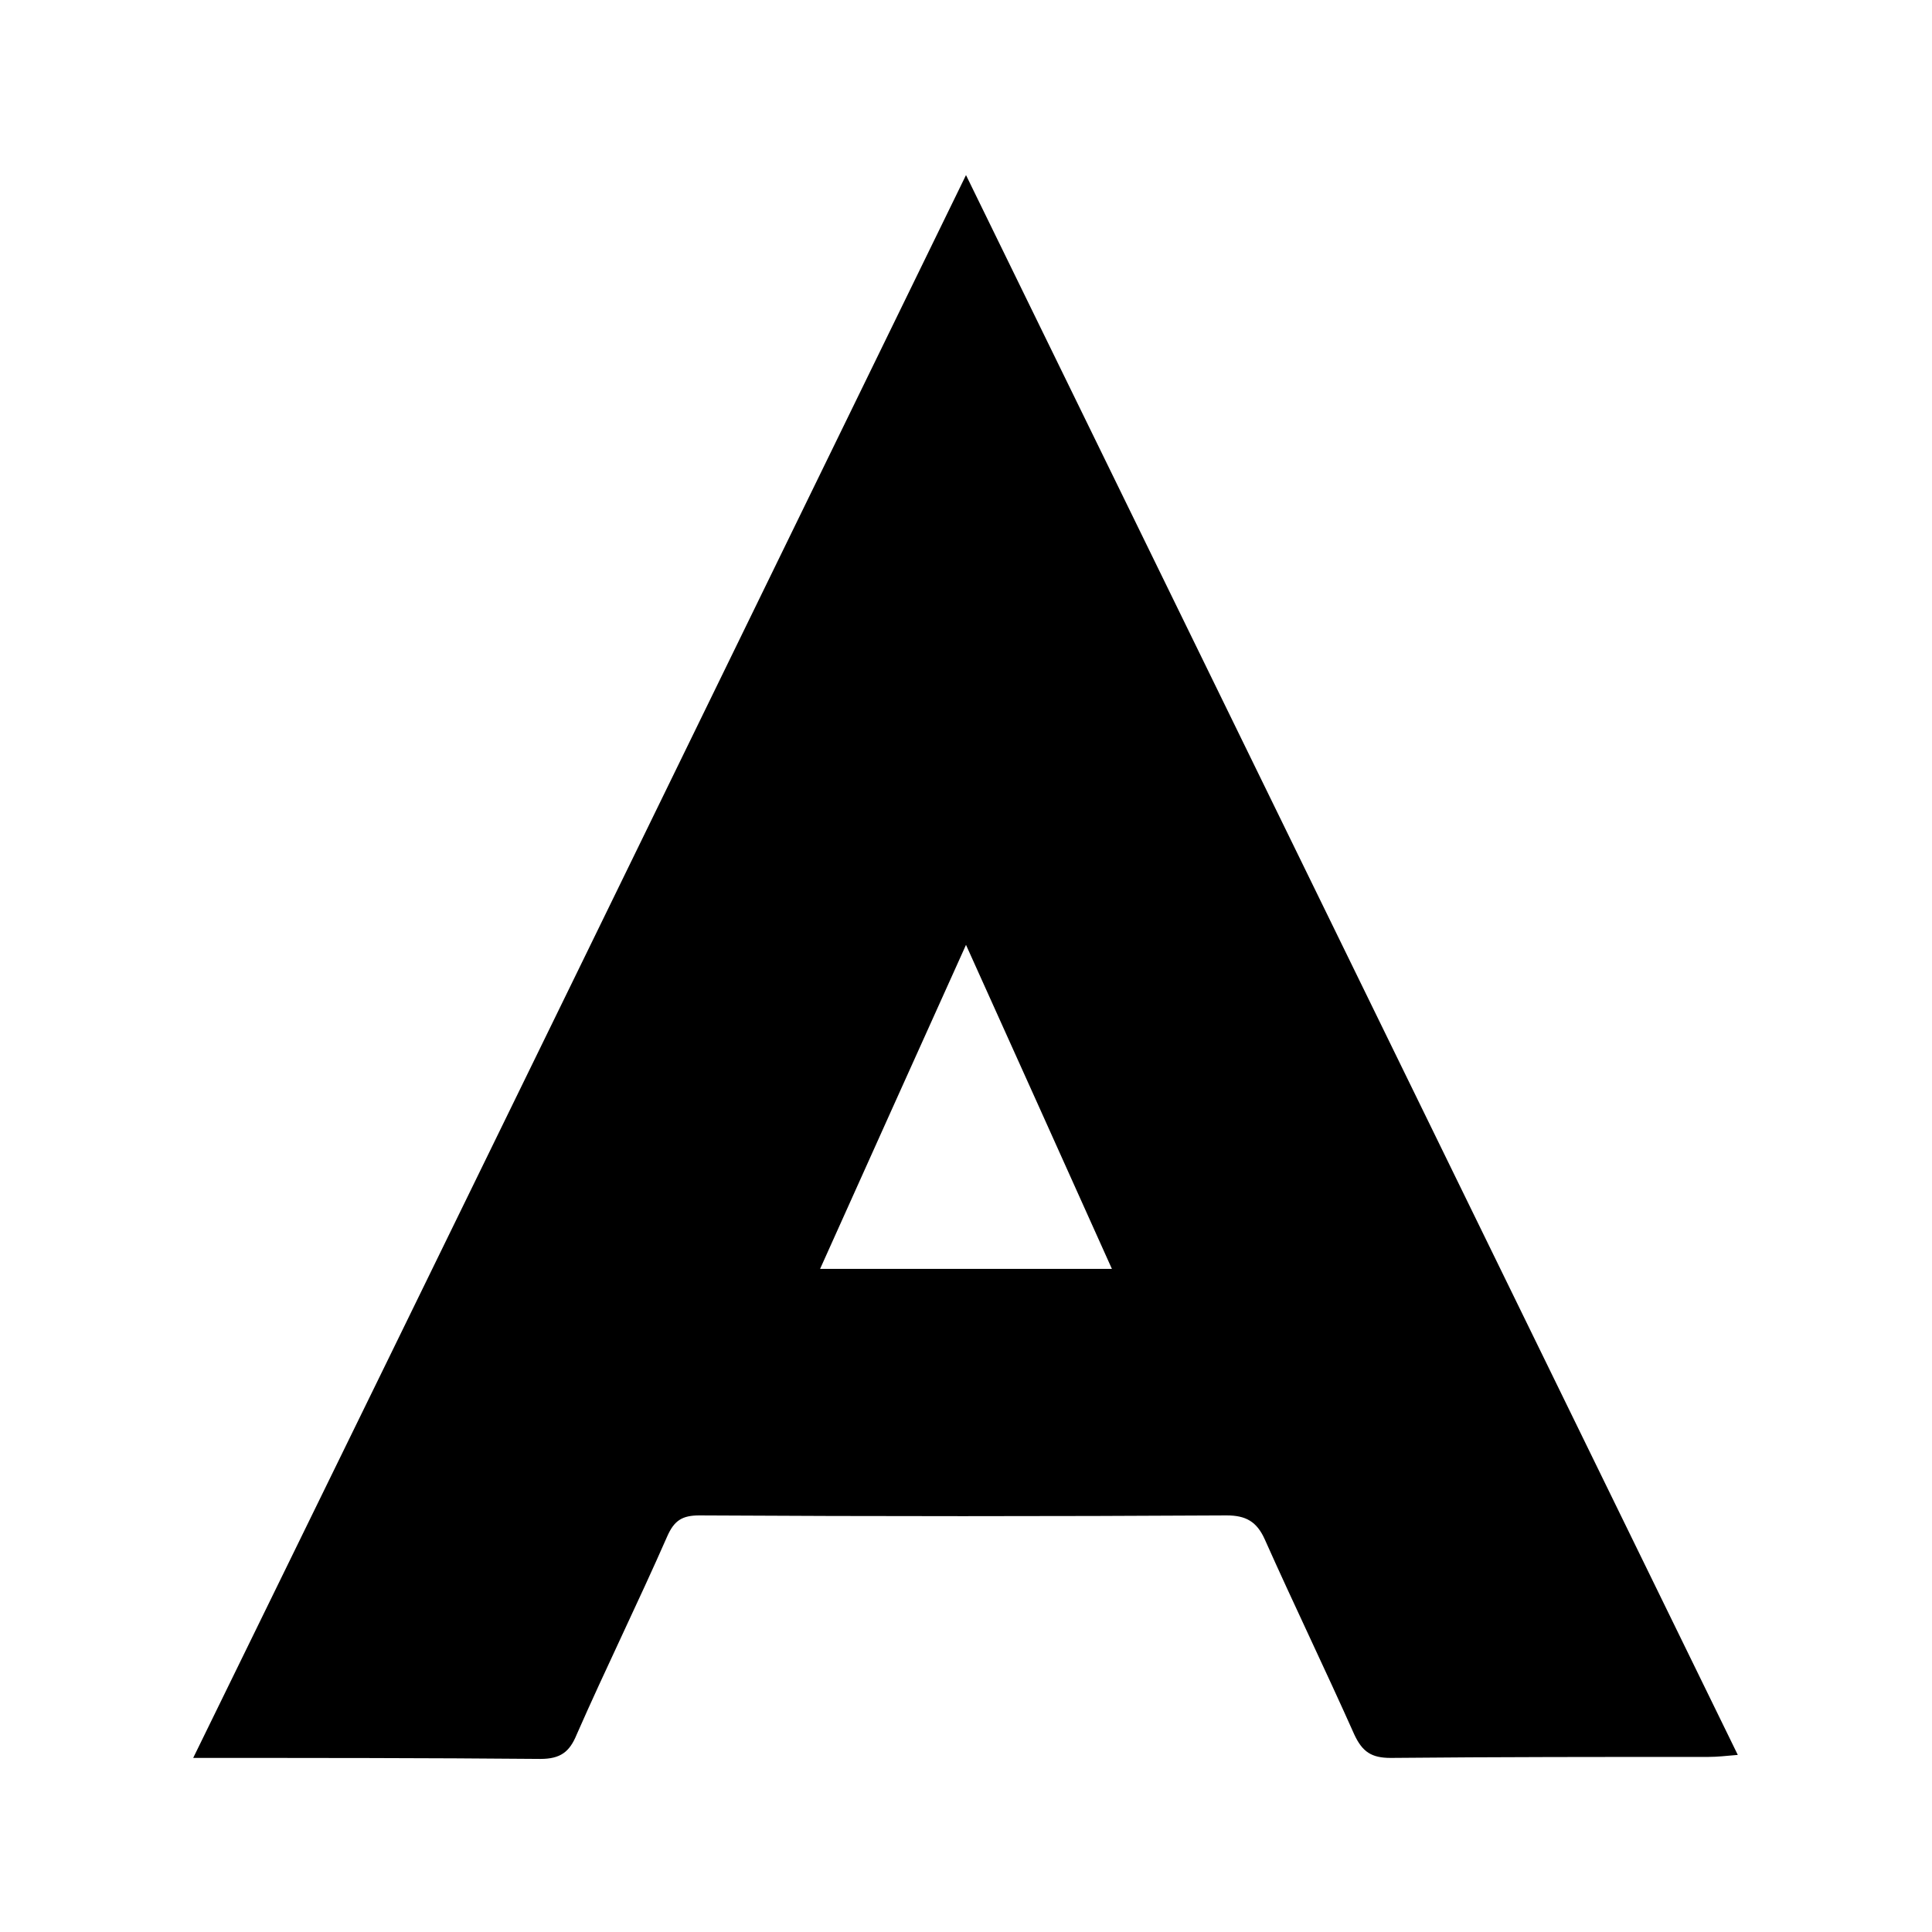
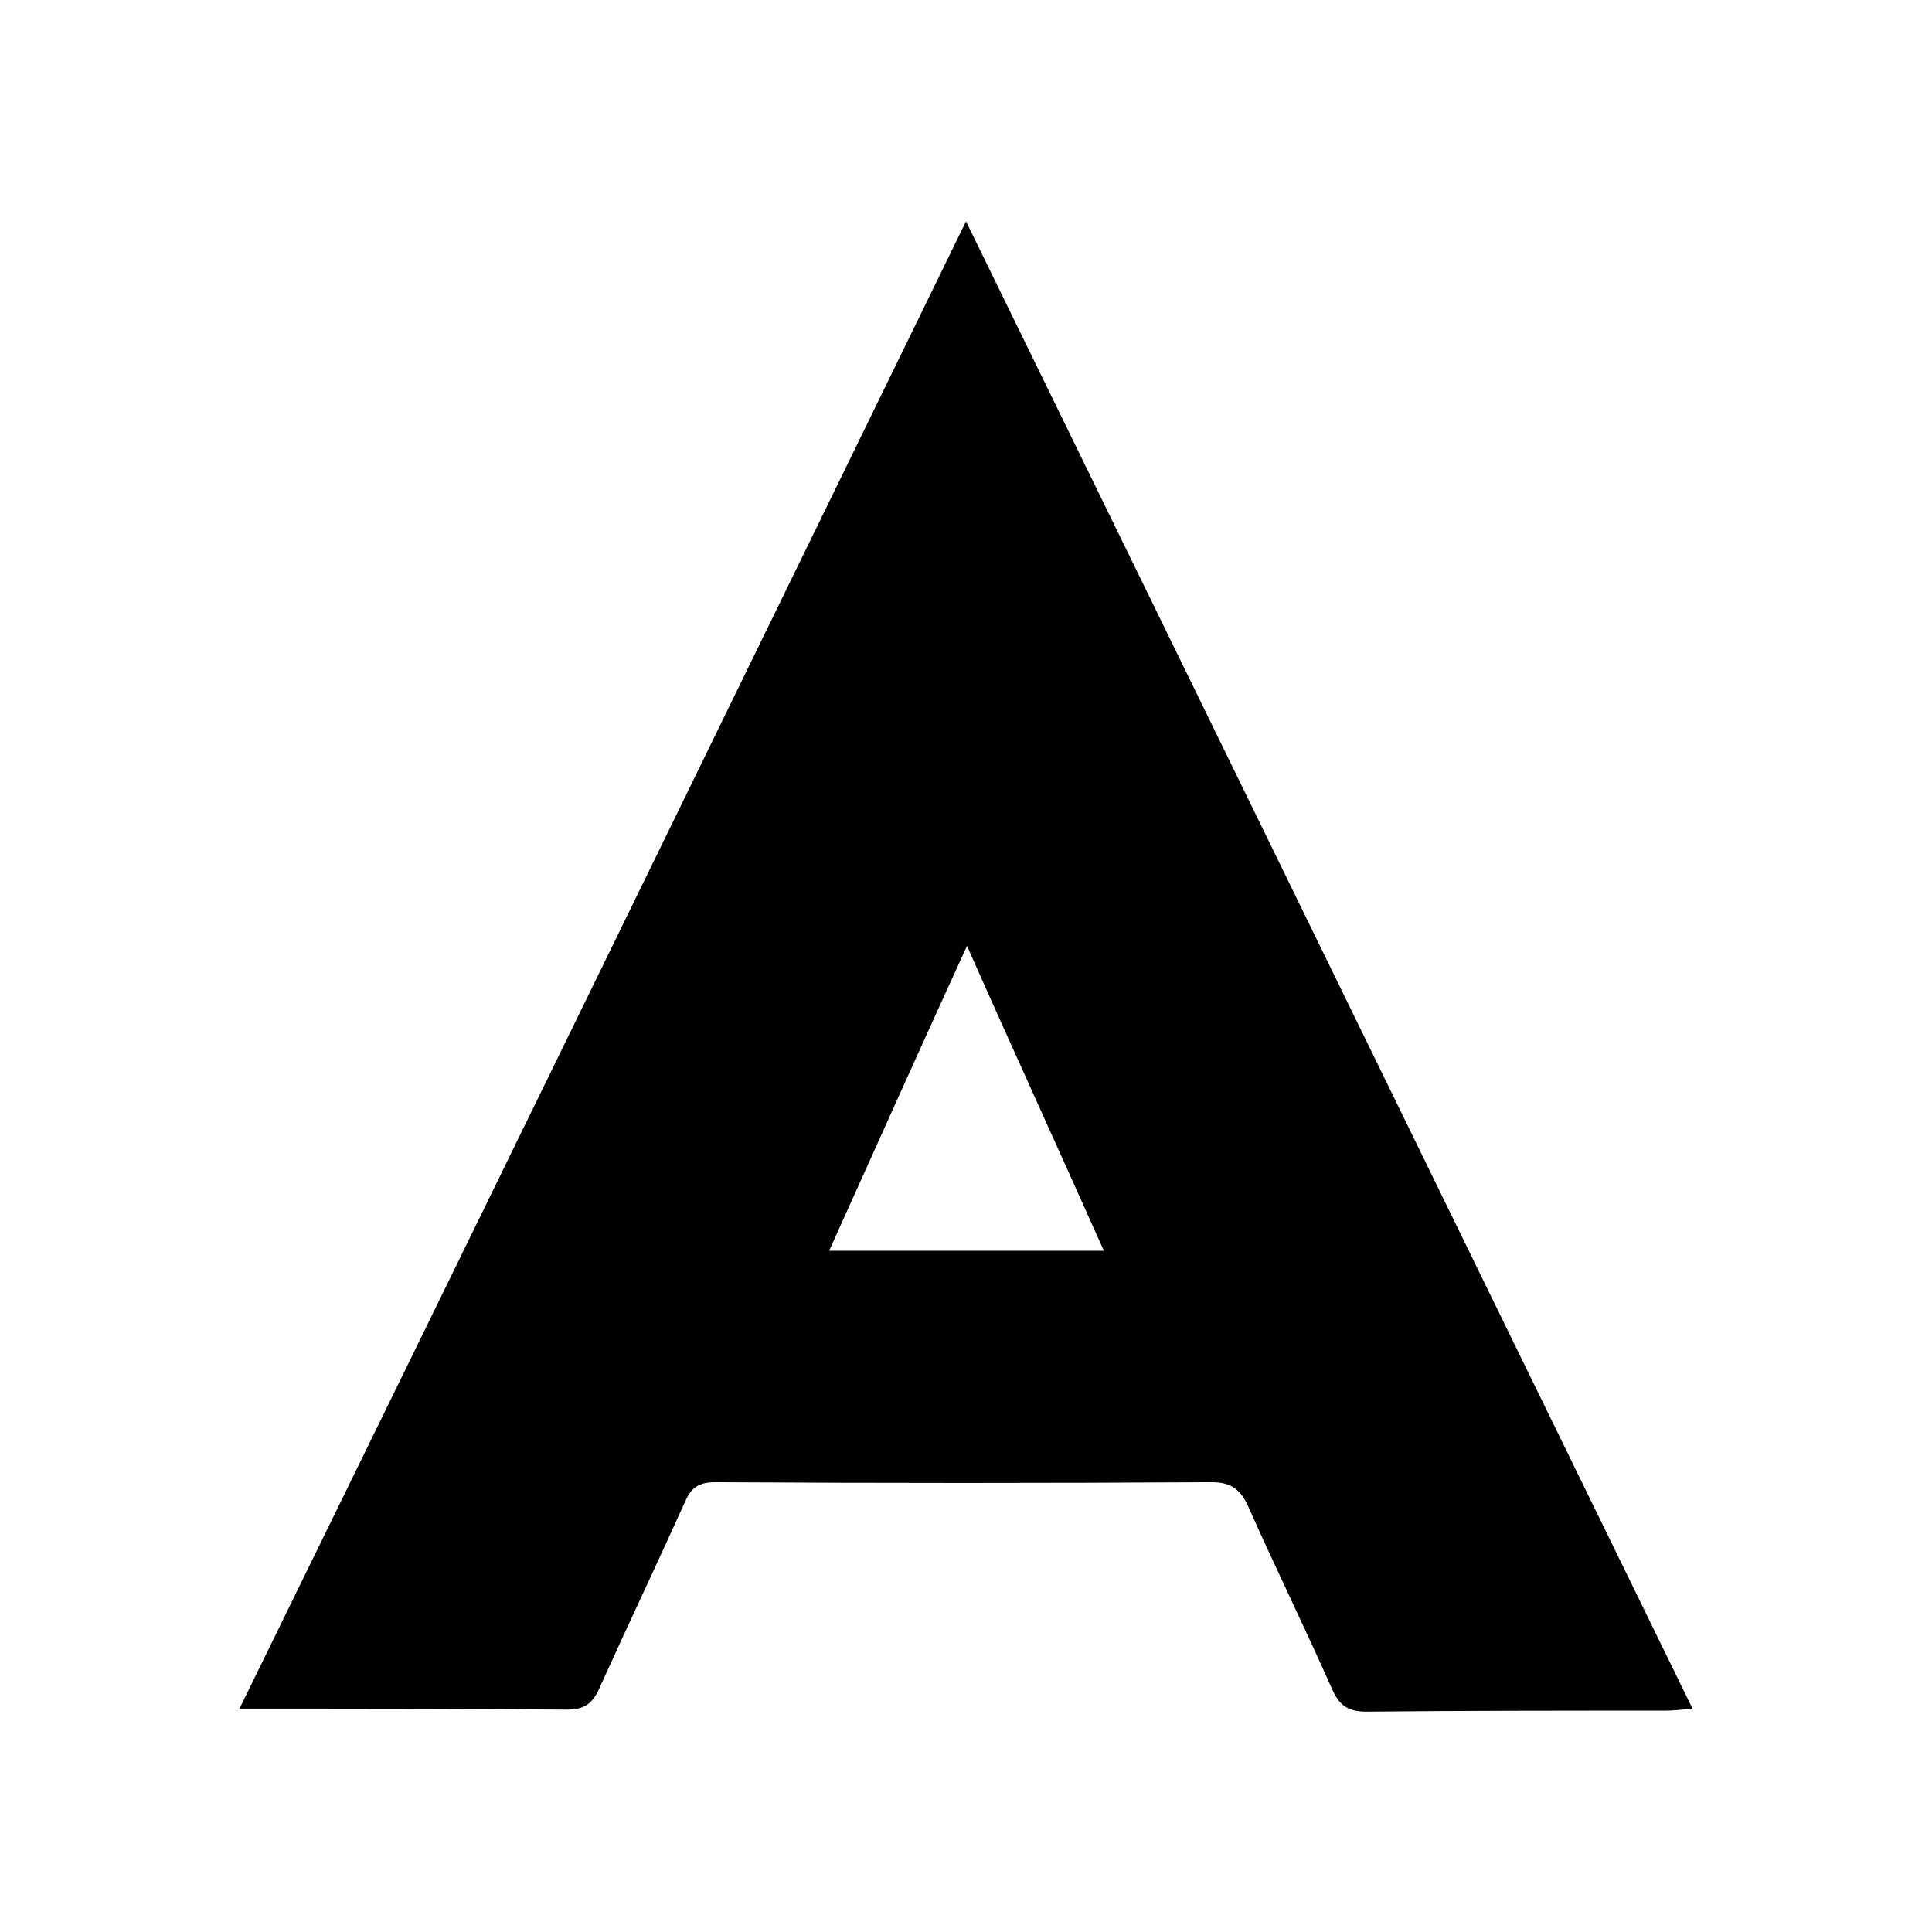
<svg xmlns="http://www.w3.org/2000/svg" version="1.1" id="图层_1" x="0px" y="0px" viewBox="0 0 192 192" style="enable-background:new 0 0 192 192;" xml:space="preserve">
-   <path d="M96,17.4c25.7,52.6,51.1,104.6,76.7,157c-1.2,0.1-2,0.2-2.9,0.2c-10.5,0-21,0-31.6,0.1c-1.9,0-2.8-0.6-3.6-2.3  c-2.9-6.5-6-12.9-8.9-19.4c-0.8-1.8-1.9-2.4-3.8-2.4c-17.5,0.1-34.9,0.1-52.4,0c-1.7,0-2.5,0.5-3.2,2.1c-2.9,6.6-6.1,13.1-9,19.7  c-0.7,1.7-1.6,2.4-3.6,2.4c-11.3-0.1-22.6-0.1-34.5-0.1C44.9,122.2,70.3,70.1,96,17.4z M81.5,126.1c9.8,0,19.3,0,29,0  C105.7,115.4,101,105,96,93.9C91,105,86.3,115.4,81.5,126.1z" />
+   <path d="M96,22c24.2,49.5,48.1,98.5,72.2,147.8c-1.1,0.1-1.9,0.2-2.7,0.2c-9.9,0-19.8,0-29.7,0.1c-1.8,0-2.7-0.6-3.4-2.2  c-2.7-6.1-5.7-12.2-8.4-18.3c-0.8-1.7-1.8-2.3-3.6-2.3c-16.4,0.1-32.9,0.1-49.3,0c-1.6,0-2.4,0.5-3,1.9c-2.8,6.2-5.7,12.3-8.5,18.5  c-0.7,1.6-1.5,2.2-3.3,2.2c-10.6-0.1-21.3-0.1-32.5-0.1C47.9,120.6,71.8,71.6,96,22z M82.4,124.3c9.2,0,18.1,0,27.3,0  c-4.5-10.1-9-19.9-13.6-30.3C91.3,104.5,86.9,114.3,82.4,124.3z" />
</svg>
